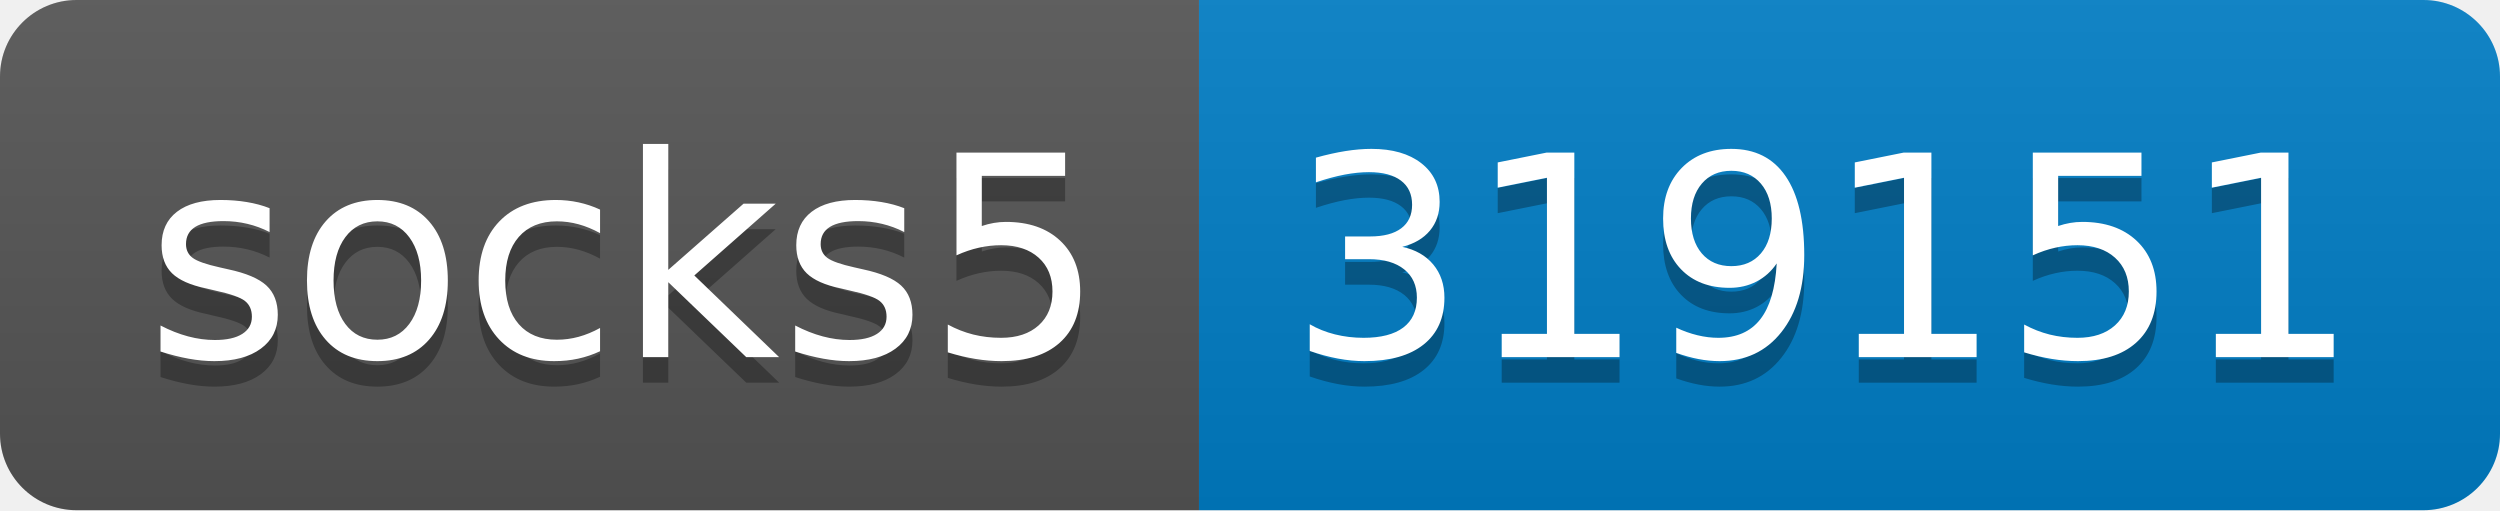
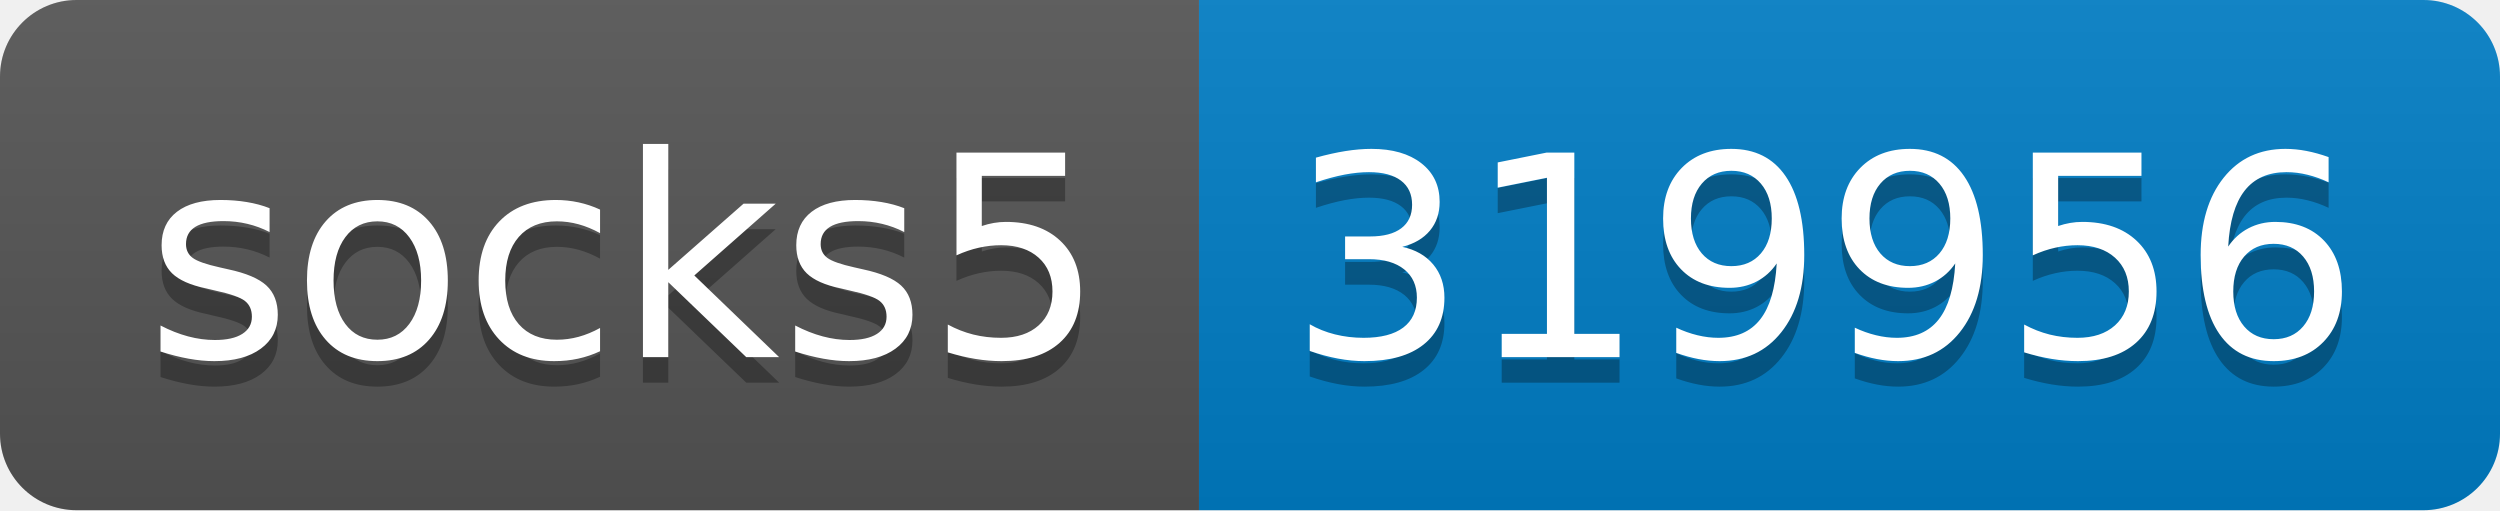
- <svg xmlns="http://www.w3.org/2000/svg" width="98" height="20" role="img" aria-label="socks5: 319151">
+ <svg xmlns="http://www.w3.org/2000/svg" width="98" height="20" role="img" aria-label="socks5: 319956">
  <linearGradient id="s" x2="0" y2="100%">
    <stop offset="0" stop-color="#bbb" stop-opacity=".1" />
    <stop offset="1" stop-opacity=".1" />
  </linearGradient>
  <clipPath id="r">
    <rect width="98" height="20" rx="3" fill="#fff" />
  </clipPath>
  <g clip-path="url(#r)">
    <rect width="47" height="20" fill="#555" />
    <rect x="47" width="51" height="20" fill="#007ec6" />
    <rect width="98" height="20" fill="url(#s)" />
  </g>
  <g fill="#fff" text-anchor="middle" font-family="Verdana,Geneva,DejaVu Sans,sans-serif" text-rendering="geometricPrecision" font-size="110">
    <text aria-hidden="true" x="245" y="150" fill="#010101" fill-opacity=".3" transform="scale(.1)" textLength="370">socks5</text>
    <text x="245" y="140" transform="scale(.1)" fill="#fff" textLength="370">socks5</text>
-     <text aria-hidden="true" x="715" y="150" fill="#010101" fill-opacity=".3" transform="scale(.1)" textLength="410">319151</text>
-     <text x="715" y="140" transform="scale(.1)" fill="#fff" textLength="410">319151</text>
+     <text aria-hidden="true" x="715" y="150" fill="#010101" fill-opacity=".3" transform="scale(.1)" textLength="410">319956</text>
+     <text x="715" y="140" transform="scale(.1)" fill="#fff" textLength="410">319956</text>
  </g>
</svg>
